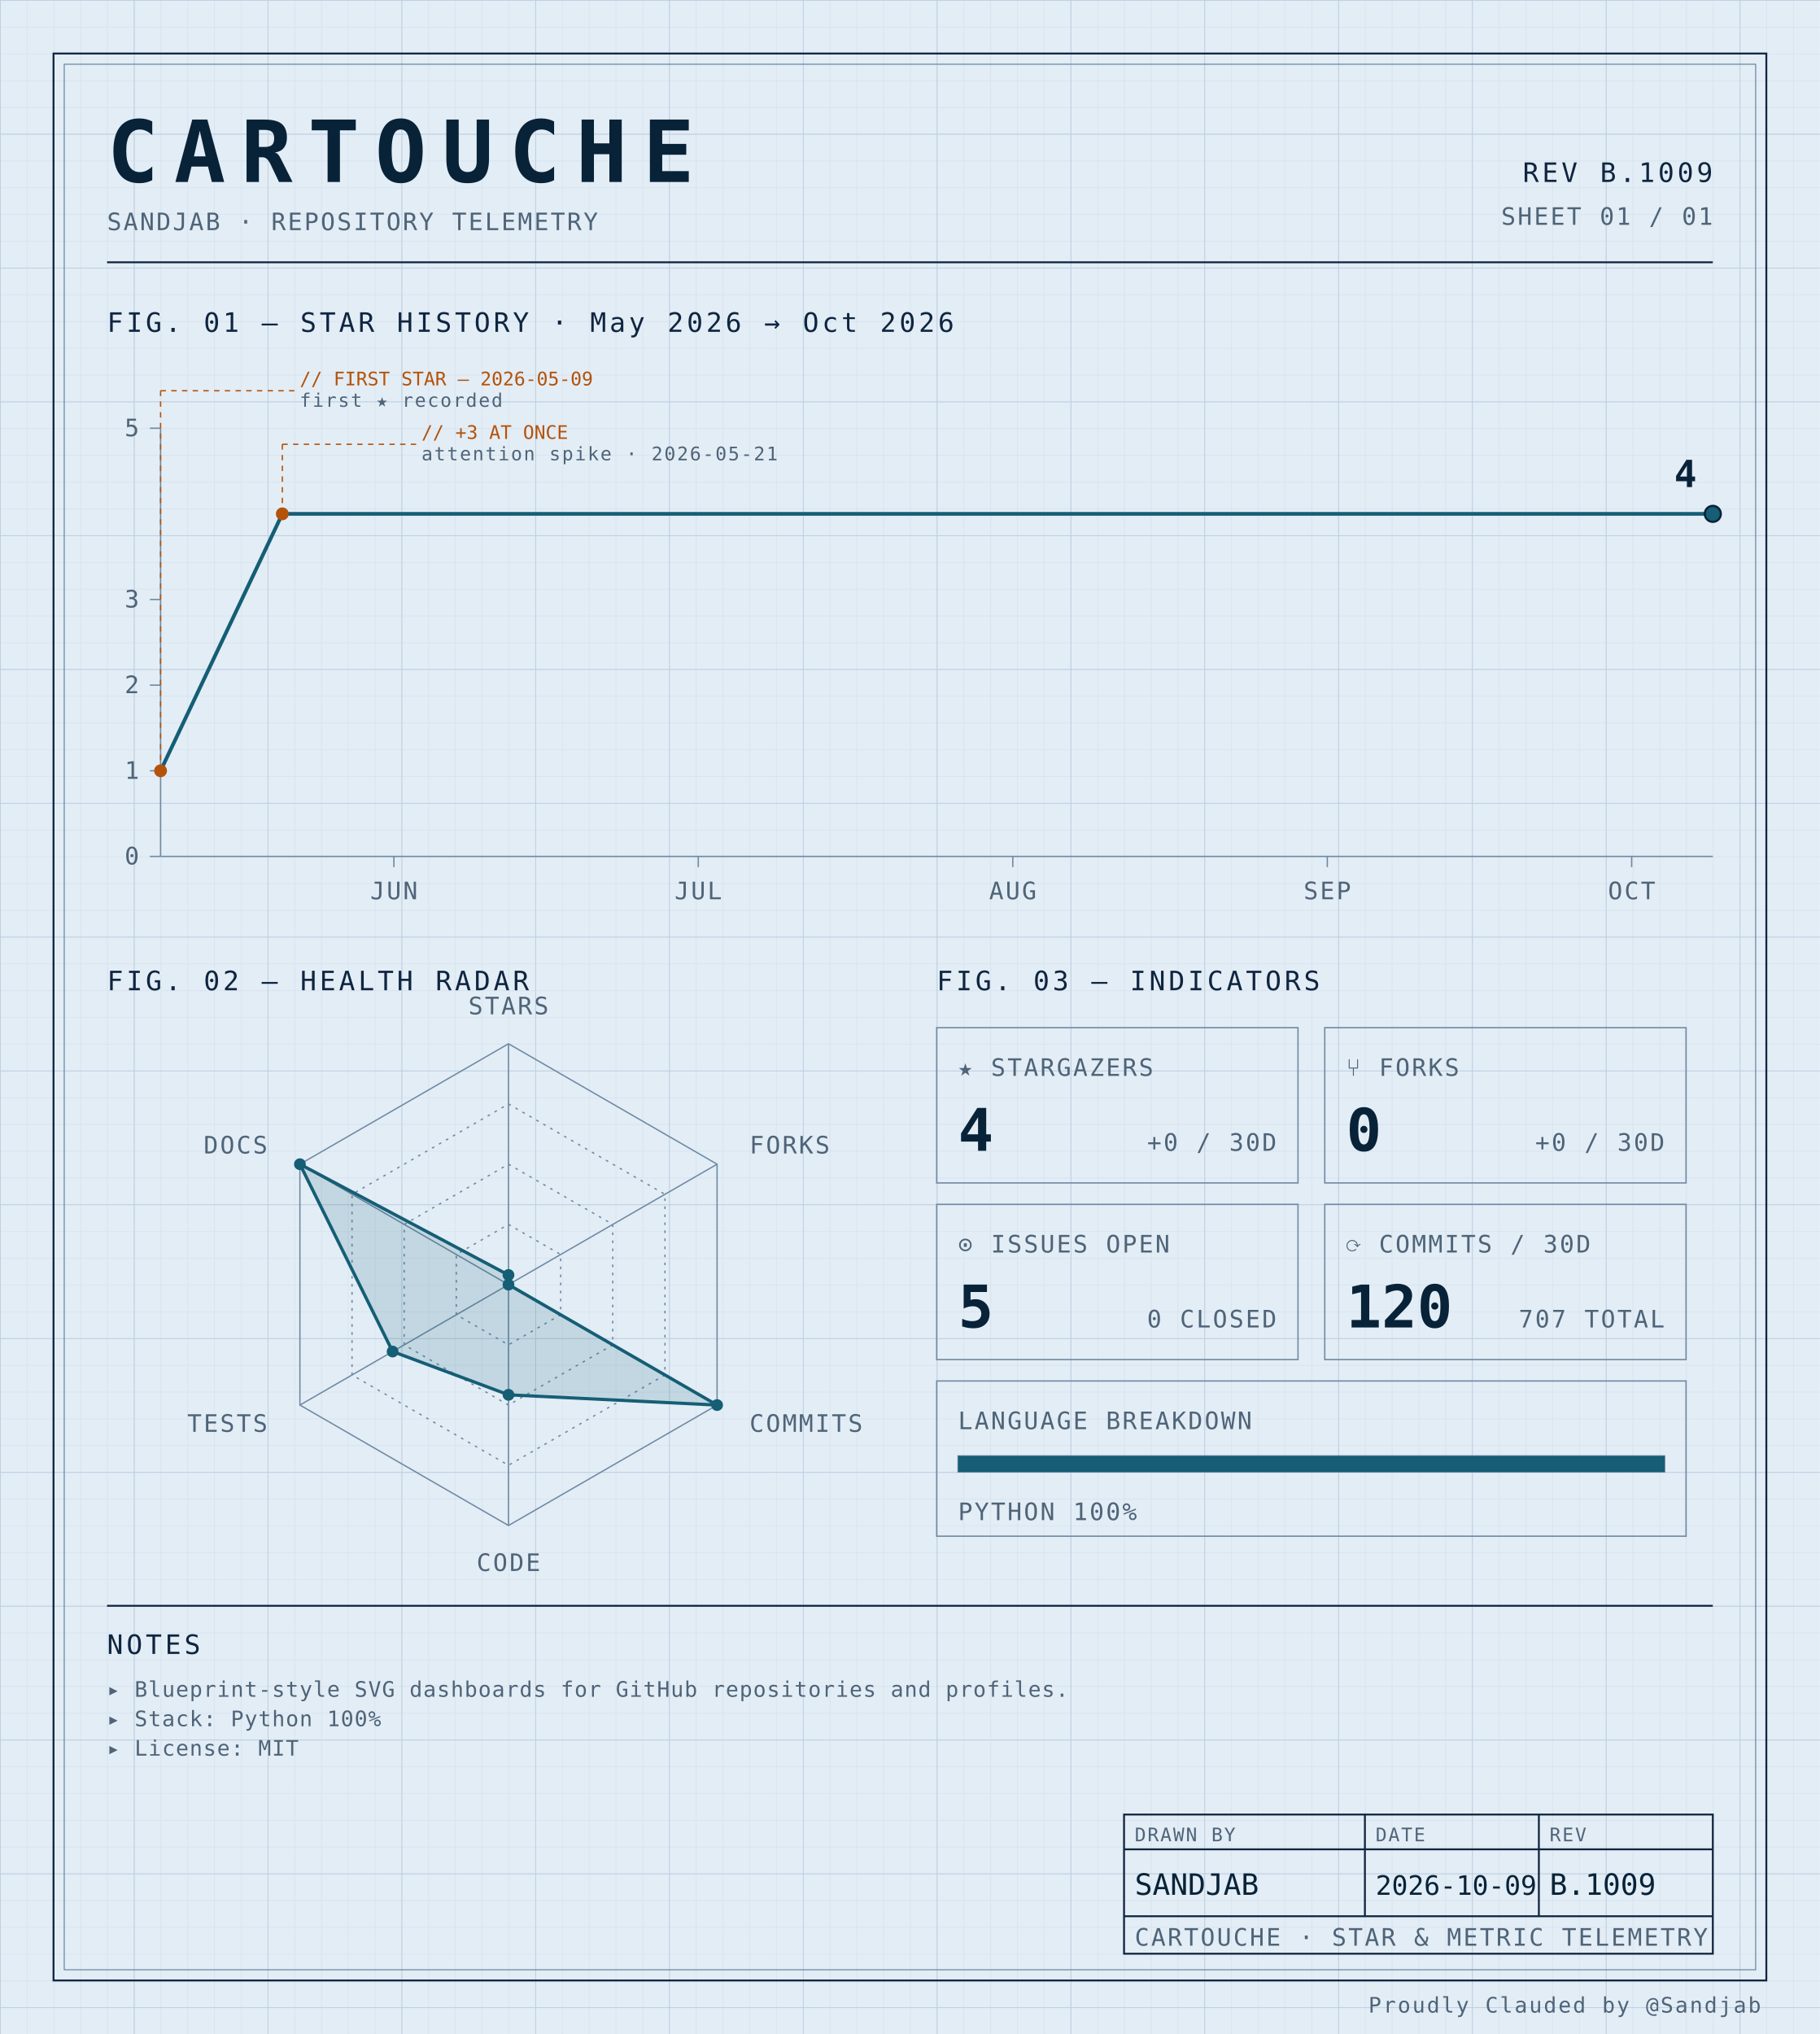
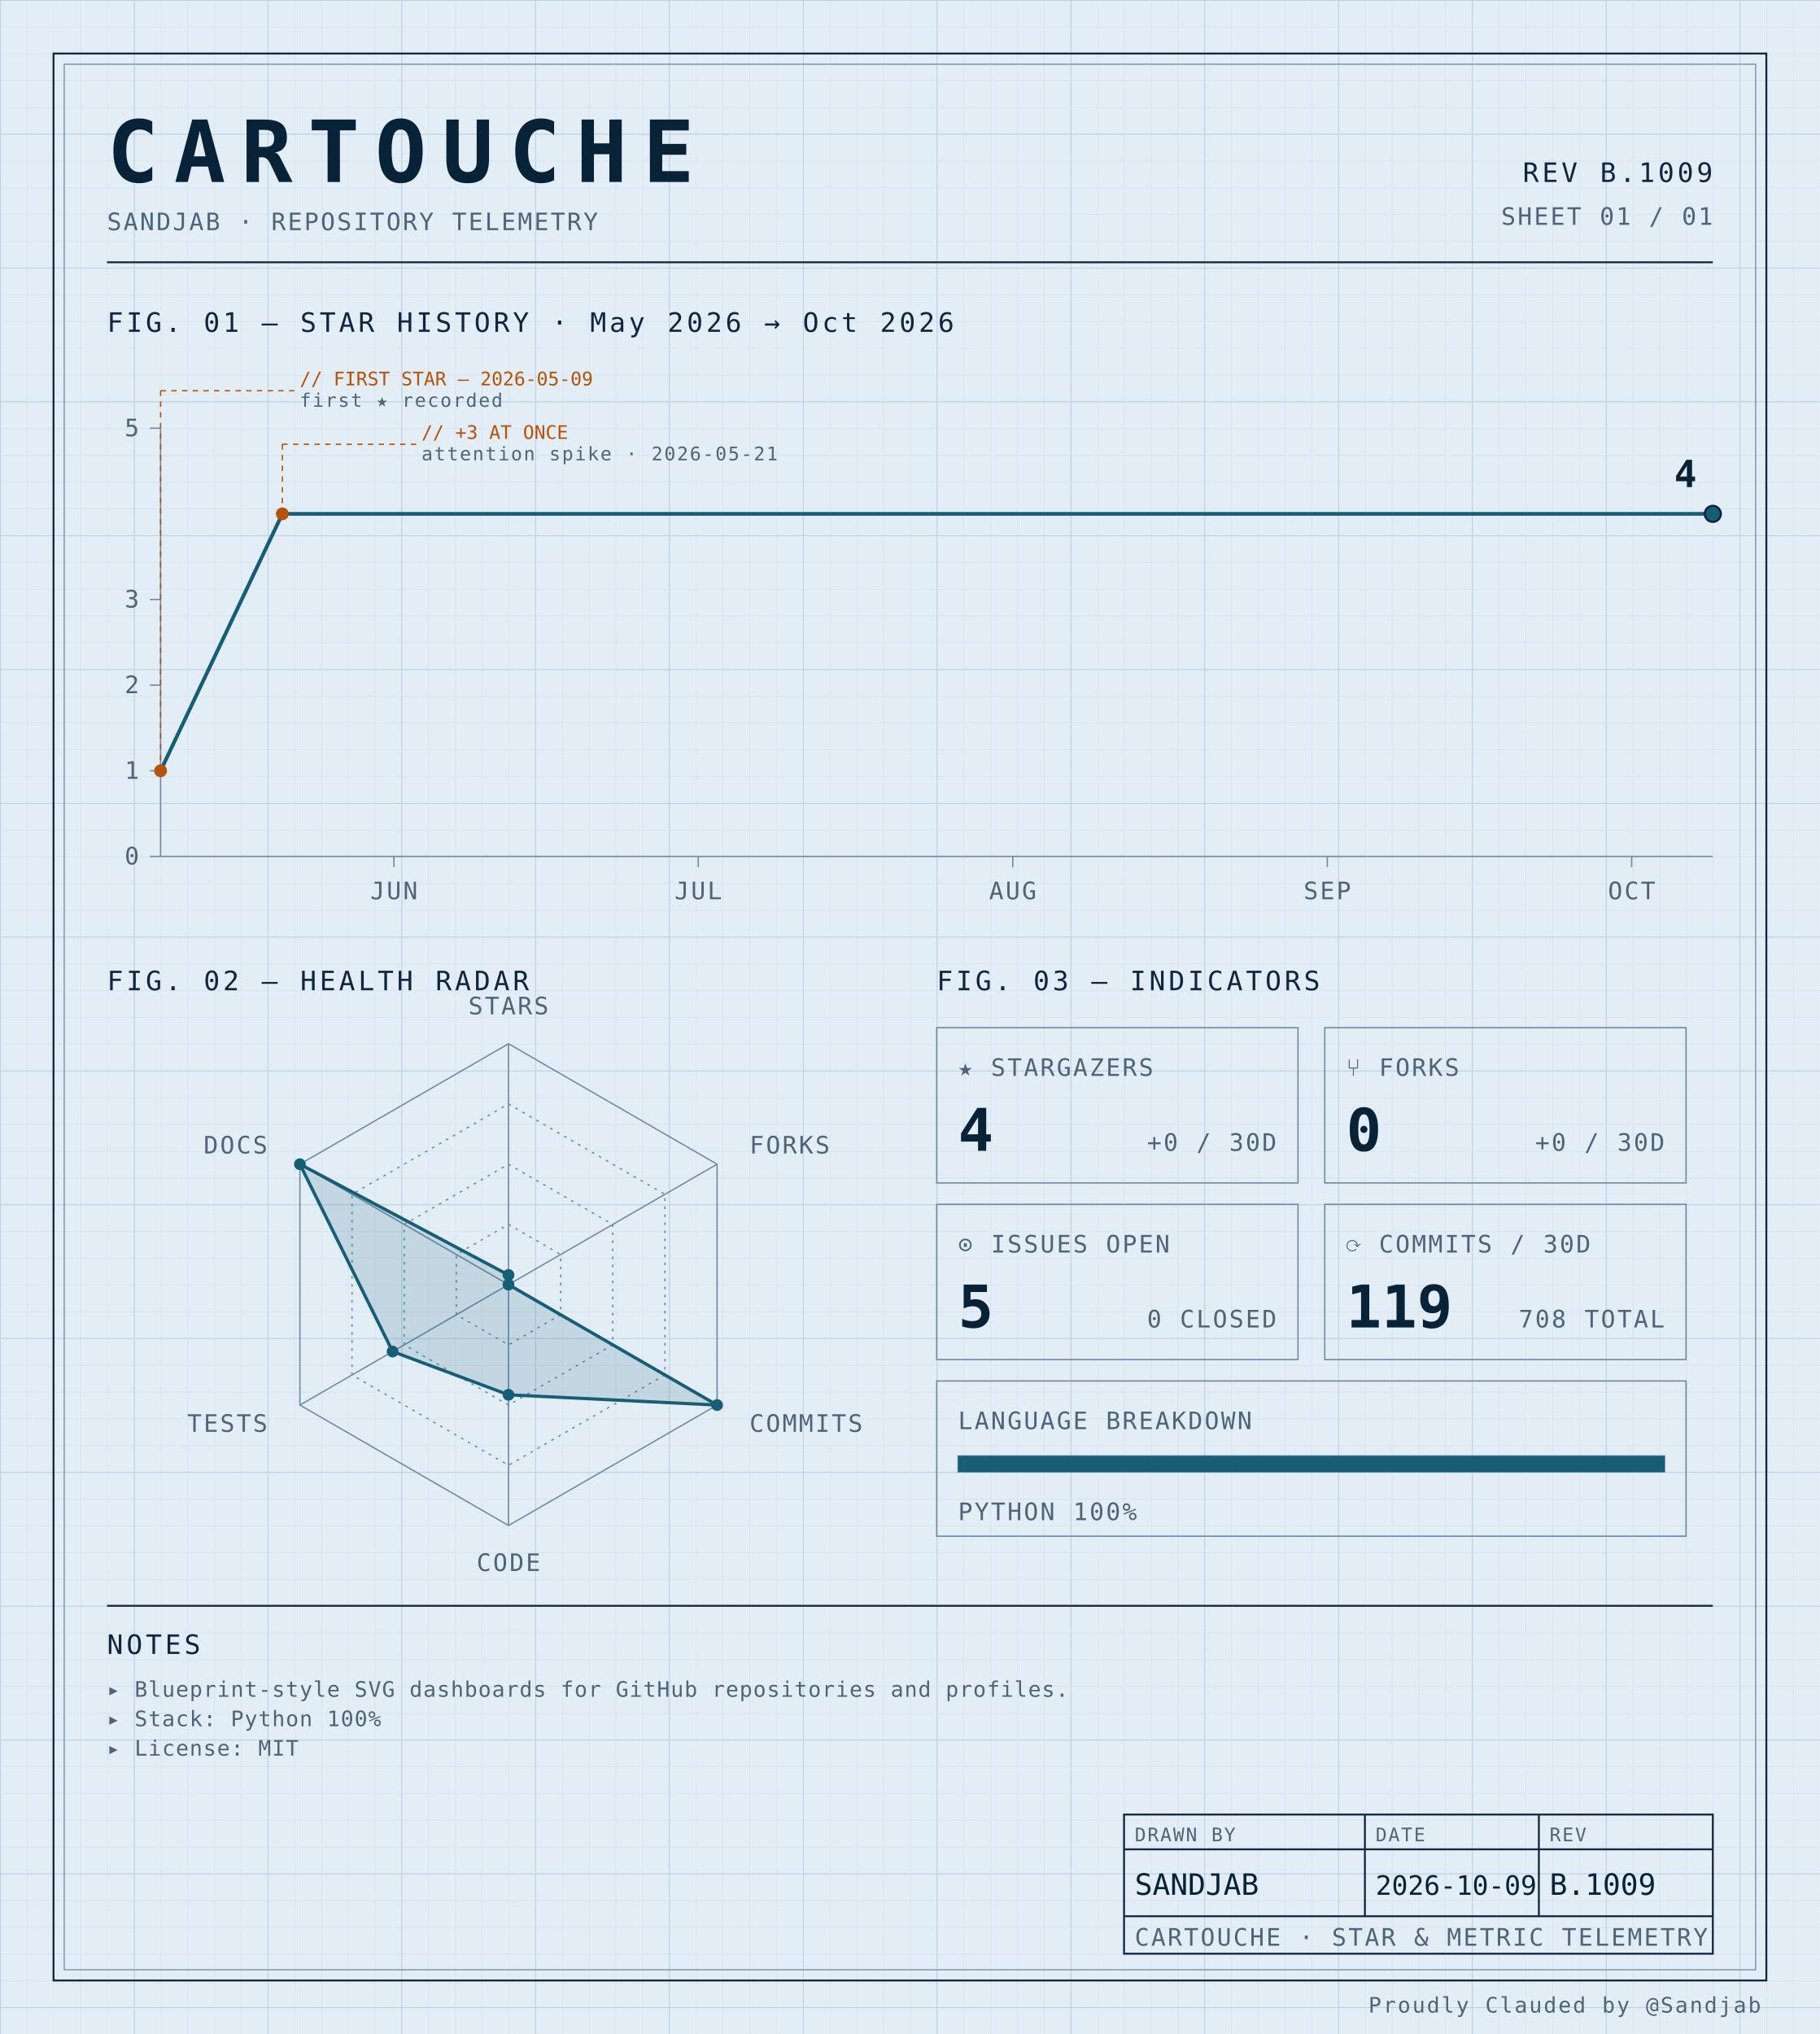
<svg xmlns="http://www.w3.org/2000/svg" width="100%" viewBox="0 0 680 760" role="img">
  <defs>
    <pattern id="grid-fine" width="10" height="10" patternUnits="userSpaceOnUse">
      <path d="M10 0H0V10" fill="none" stroke="#d4e0ec" stroke-width="0.4" />
    </pattern>
    <pattern id="grid-major" width="50" height="50" patternUnits="userSpaceOnUse">
      <path d="M50 0H0V50" fill="none" stroke="#b8cce0" stroke-width="0.5" />
    </pattern>
  </defs>
  <rect x="0" y="0" width="680" height="760" fill="#e3edf6" />
  <rect x="0" y="0" width="680" height="760" fill="url(#grid-fine)" />
  <rect x="0" y="0" width="680" height="760" fill="url(#grid-major)" />
  <rect x="20" y="20" width="640" height="720" fill="none" stroke="#0f2540" stroke-width="0.7" />
  <rect x="24" y="24" width="632" height="712" fill="none" stroke="#6f8aa3" stroke-width="0.4" />
  <text x="40" y="68" font-family="ui-monospace, 'SF Mono', 'JetBrains Mono', 'Cascadia Code', Consolas, monospace" font-size="32" font-weight="700" fill="#082338" text-anchor="start" letter-spacing="0.18em">CARTOUCHE</text>
  <text x="40" y="86" font-family="ui-monospace, 'SF Mono', 'JetBrains Mono', 'Cascadia Code', Consolas, monospace" font-size="9" font-weight="400" fill="#4f6478" text-anchor="start" letter-spacing="0.08em">SANDJAB · REPOSITORY TELEMETRY</text>
  <text x="640" y="68" font-family="ui-monospace, 'SF Mono', 'JetBrains Mono', 'Cascadia Code', Consolas, monospace" font-size="10" font-weight="400" fill="#0f2540" text-anchor="end" letter-spacing="0.12em">REV B.1009</text>
  <text x="640" y="84" font-family="ui-monospace, 'SF Mono', 'JetBrains Mono', 'Cascadia Code', Consolas, monospace" font-size="9" font-weight="400" fill="#4f6478" text-anchor="end" letter-spacing="0.08em">SHEET 01 / 01</text>
  <line x1="40" y1="98" x2="640" y2="98" stroke="#0f2540" stroke-width="0.7" />
  <text x="40" y="124" font-family="ui-monospace, 'SF Mono', 'JetBrains Mono', 'Cascadia Code', Consolas, monospace" font-size="10" font-weight="400" fill="#0f2540" text-anchor="start" letter-spacing="0.12em">FIG. 01 — STAR HISTORY · May 2026 → Oct 2026</text>
  <line x1="60" y1="160" x2="60" y2="320" stroke="#6f8aa3" stroke-width="0.5" />
  <line x1="60" y1="320" x2="640" y2="320" stroke="#6f8aa3" stroke-width="0.5" />
  <line x1="56" y1="320.0" x2="60" y2="320.0" stroke="#6f8aa3" stroke-width="0.5" />
  <text x="52" y="323.0" font-family="ui-monospace, 'SF Mono', 'JetBrains Mono', 'Cascadia Code', Consolas, monospace" font-size="9" font-weight="400" fill="#4f6478" text-anchor="end" letter-spacing="0.08em">0</text>
  <line x1="56" y1="288.0" x2="60" y2="288.0" stroke="#6f8aa3" stroke-width="0.5" />
  <text x="52" y="291.0" font-family="ui-monospace, 'SF Mono', 'JetBrains Mono', 'Cascadia Code', Consolas, monospace" font-size="9" font-weight="400" fill="#4f6478" text-anchor="end" letter-spacing="0.08em">1</text>
  <line x1="56" y1="256.0" x2="60" y2="256.0" stroke="#6f8aa3" stroke-width="0.5" />
  <text x="52" y="259.0" font-family="ui-monospace, 'SF Mono', 'JetBrains Mono', 'Cascadia Code', Consolas, monospace" font-size="9" font-weight="400" fill="#4f6478" text-anchor="end" letter-spacing="0.08em">2</text>
  <line x1="56" y1="224.0" x2="60" y2="224.0" stroke="#6f8aa3" stroke-width="0.5" />
  <text x="52" y="227.0" font-family="ui-monospace, 'SF Mono', 'JetBrains Mono', 'Cascadia Code', Consolas, monospace" font-size="9" font-weight="400" fill="#4f6478" text-anchor="end" letter-spacing="0.08em">3</text>
  <line x1="56" y1="160.0" x2="60" y2="160.0" stroke="#6f8aa3" stroke-width="0.5" />
  <text x="52" y="163.0" font-family="ui-monospace, 'SF Mono', 'JetBrains Mono', 'Cascadia Code', Consolas, monospace" font-size="9" font-weight="400" fill="#4f6478" text-anchor="end" letter-spacing="0.08em">5</text>
  <line x1="147.19" y1="320" x2="147.19" y2="324" stroke="#6f8aa3" stroke-width="0.5" />
  <text x="147.19" y="336" font-family="ui-monospace, 'SF Mono', 'JetBrains Mono', 'Cascadia Code', Consolas, monospace" font-size="9" font-weight="400" fill="#4f6478" text-anchor="middle" letter-spacing="0.08em">JUN</text>
  <line x1="260.915" y1="320" x2="260.915" y2="324" stroke="#6f8aa3" stroke-width="0.5" />
  <text x="260.915" y="336" font-family="ui-monospace, 'SF Mono', 'JetBrains Mono', 'Cascadia Code', Consolas, monospace" font-size="9" font-weight="400" fill="#4f6478" text-anchor="middle" letter-spacing="0.08em">JUL</text>
  <line x1="378.431" y1="320" x2="378.431" y2="324" stroke="#6f8aa3" stroke-width="0.5" />
  <text x="378.431" y="336" font-family="ui-monospace, 'SF Mono', 'JetBrains Mono', 'Cascadia Code', Consolas, monospace" font-size="9" font-weight="400" fill="#4f6478" text-anchor="middle" letter-spacing="0.08em">AUG</text>
  <line x1="495.948" y1="320" x2="495.948" y2="324" stroke="#6f8aa3" stroke-width="0.5" />
  <text x="495.948" y="336" font-family="ui-monospace, 'SF Mono', 'JetBrains Mono', 'Cascadia Code', Consolas, monospace" font-size="9" font-weight="400" fill="#4f6478" text-anchor="middle" letter-spacing="0.08em">SEP</text>
  <line x1="609.673" y1="320" x2="609.673" y2="324" stroke="#6f8aa3" stroke-width="0.5" />
  <text x="609.673" y="336" font-family="ui-monospace, 'SF Mono', 'JetBrains Mono', 'Cascadia Code', Consolas, monospace" font-size="9" font-weight="400" fill="#4f6478" text-anchor="middle" letter-spacing="0.08em">OCT</text>
  <path d="M 60.00,288.00 L 105.49,192.00 150.98,192.00 196.47,192.00 241.96,192.00 287.45,192.00 332.94,192.00 378.43,192.00 423.92,192.00 469.41,192.00 514.90,192.00 560.39,192.00 605.88,192.00 640.00,192.00" fill="none" stroke="#155e75" stroke-width="1.4" stroke-linejoin="round" stroke-linecap="round" />
  <circle cx="60.0" cy="288.0" r="2.4" fill="#b45309" />
  <line x1="60.0" y1="288.0" x2="60.0" y2="146" stroke="#b45309" stroke-width="0.5" stroke-dasharray="2,2" fill="none" />
  <line x1="60.0" y1="146" x2="110.0" y2="146" stroke="#b45309" stroke-width="0.5" stroke-dasharray="2,2" fill="none" />
  <text x="112.0" y="144" font-family="ui-monospace, 'SF Mono', 'JetBrains Mono', 'Cascadia Code', Consolas, monospace" font-size="7" font-weight="400" fill="#b45309" text-anchor="start" letter-spacing="normal">// FIRST STAR — 2026-05-09</text>
  <text x="112.0" y="152" font-family="ui-monospace, 'SF Mono', 'JetBrains Mono', 'Cascadia Code', Consolas, monospace" font-size="7" font-weight="400" fill="#4f6478" text-anchor="start" letter-spacing="0.08em">first ★ recorded</text>
  <circle cx="105.49" cy="192.0" r="2.4" fill="#b45309" />
  <line x1="105.49" y1="192.0" x2="105.49" y2="166" stroke="#b45309" stroke-width="0.5" stroke-dasharray="2,2" fill="none" />
  <line x1="105.49" y1="166" x2="155.49" y2="166" stroke="#b45309" stroke-width="0.5" stroke-dasharray="2,2" fill="none" />
  <text x="157.49" y="164" font-family="ui-monospace, 'SF Mono', 'JetBrains Mono', 'Cascadia Code', Consolas, monospace" font-size="7" font-weight="400" fill="#b45309" text-anchor="start" letter-spacing="normal">// +3 AT ONCE</text>
  <text x="157.49" y="172" font-family="ui-monospace, 'SF Mono', 'JetBrains Mono', 'Cascadia Code', Consolas, monospace" font-size="7" font-weight="400" fill="#4f6478" text-anchor="start" letter-spacing="0.08em">attention spike · 2026-05-21</text>
  <circle cx="640.0" cy="192.0" r="3" fill="#155e75" stroke="#082338" stroke-width="0.8" />
  <text x="634.0" y="182.0" font-family="ui-monospace, 'SF Mono', 'JetBrains Mono', 'Cascadia Code', Consolas, monospace" font-size="14" font-weight="700" fill="#082338" text-anchor="end" letter-spacing="normal">4</text>
  <text x="40" y="370" font-family="ui-monospace, 'SF Mono', 'JetBrains Mono', 'Cascadia Code', Consolas, monospace" font-size="10" font-weight="400" fill="#0f2540" text-anchor="start" letter-spacing="0.12em">FIG. 02 — HEALTH RADAR</text>
  <g transform="translate(190 480)">
    <polygon points="0.00,-90.00 77.94,-45.00 77.94,45.00 0.00,90.00 -77.94,45.00 -77.94,-45.00" fill="none" stroke="#6f8aa3" stroke-width="0.5" />
    <polygon points="0.00,-67.50 58.46,-33.75 58.46,33.75 0.00,67.50 -58.46,33.75 -58.46,-33.75" fill="none" stroke="#6f8aa3" stroke-width="0.5" stroke-dasharray="1,2" />
    <polygon points="0.00,-45.00 38.97,-22.50 38.97,22.50 0.00,45.00 -38.97,22.50 -38.97,-22.50" fill="none" stroke="#6f8aa3" stroke-width="0.5" stroke-dasharray="1,2" />
    <polygon points="0.00,-22.50 19.49,-11.25 19.49,11.25 0.00,22.50 -19.49,11.25 -19.49,-11.25" fill="none" stroke="#6f8aa3" stroke-width="0.5" stroke-dasharray="1,2" />
    <line x1="0" y1="0" x2="0.00" y2="-90.00" stroke="#6f8aa3" stroke-width="0.5" />
    <line x1="0" y1="0" x2="77.94" y2="-45.00" stroke="#6f8aa3" stroke-width="0.5" />
    <line x1="0" y1="0" x2="77.94" y2="45.00" stroke="#6f8aa3" stroke-width="0.5" />
    <line x1="0" y1="0" x2="0.00" y2="90.00" stroke="#6f8aa3" stroke-width="0.5" />
    <line x1="0" y1="0" x2="-77.94" y2="45.00" stroke="#6f8aa3" stroke-width="0.5" />
    <line x1="0" y1="0" x2="-77.94" y2="-45.00" stroke="#6f8aa3" stroke-width="0.5" />
    <polygon points="0.00,-3.60 0.00,0.00 77.94,45.00 0.00,41.17 -43.30,25.00 -77.94,-45.00" fill="#155e75" fill-opacity="0.16" stroke="#155e75" stroke-width="1.2" />
    <circle cx="0.00" cy="-3.60" r="2.2" fill="#155e75" />
    <circle cx="0.00" cy="0.00" r="2.2" fill="#155e75" />
    <circle cx="77.94" cy="45.00" r="2.2" fill="#155e75" />
    <circle cx="0.00" cy="41.17" r="2.2" fill="#155e75" />
    <circle cx="-43.30" cy="25.00" r="2.2" fill="#155e75" />
    <circle cx="-77.94" cy="-45.00" r="2.2" fill="#155e75" />
    <text x="6.3681633555662356e-15" y="-101" font-family="ui-monospace, 'SF Mono', 'JetBrains Mono', 'Cascadia Code', Consolas, monospace" font-size="9" font-weight="400" fill="#4f6478" text-anchor="middle" letter-spacing="0.08em">STARS</text>
    <text x="90.067" y="-49" font-family="ui-monospace, 'SF Mono', 'JetBrains Mono', 'Cascadia Code', Consolas, monospace" font-size="9" font-weight="400" fill="#4f6478" text-anchor="start" letter-spacing="0.08em">FORKS</text>
    <text x="90.067" y="55" font-family="ui-monospace, 'SF Mono', 'JetBrains Mono', 'Cascadia Code', Consolas, monospace" font-size="9" font-weight="400" fill="#4f6478" text-anchor="start" letter-spacing="0.08em">COMMITS</text>
    <text x="6.3681633555662356e-15" y="107" font-family="ui-monospace, 'SF Mono', 'JetBrains Mono', 'Cascadia Code', Consolas, monospace" font-size="9" font-weight="400" fill="#4f6478" text-anchor="middle" letter-spacing="0.08em">CODE</text>
    <text x="-90.067" y="55" font-family="ui-monospace, 'SF Mono', 'JetBrains Mono', 'Cascadia Code', Consolas, monospace" font-size="9" font-weight="400" fill="#4f6478" text-anchor="end" letter-spacing="0.08em">TESTS</text>
    <text x="-90.067" y="-49" font-family="ui-monospace, 'SF Mono', 'JetBrains Mono', 'Cascadia Code', Consolas, monospace" font-size="9" font-weight="400" fill="#4f6478" text-anchor="end" letter-spacing="0.08em">DOCS</text>
  </g>
  <text x="350" y="370" font-family="ui-monospace, 'SF Mono', 'JetBrains Mono', 'Cascadia Code', Consolas, monospace" font-size="10" font-weight="400" fill="#0f2540" text-anchor="start" letter-spacing="0.12em">FIG. 03 — INDICATORS</text>
  <rect x="350" y="384" width="135" height="58" fill="none" stroke="#6f8aa3" stroke-width="0.5" />
  <text x="358" y="402" font-family="ui-monospace, 'SF Mono', 'JetBrains Mono', 'Cascadia Code', Consolas, monospace" font-size="9" font-weight="400" fill="#4f6478" text-anchor="start" letter-spacing="0.08em">★ STARGAZERS</text>
  <text x="358" y="430" font-family="ui-monospace, 'SF Mono', 'JetBrains Mono', 'Cascadia Code', Consolas, monospace" font-size="22" font-weight="700" fill="#082338" text-anchor="start" letter-spacing="normal">4</text>
  <text x="477" y="430" font-family="ui-monospace, 'SF Mono', 'JetBrains Mono', 'Cascadia Code', Consolas, monospace" font-size="9" font-weight="400" fill="#4f6478" text-anchor="end" letter-spacing="0.08em">+0 / 30D</text>
  <rect x="495" y="384" width="135" height="58" fill="none" stroke="#6f8aa3" stroke-width="0.5" />
  <text x="503" y="402" font-family="ui-monospace, 'SF Mono', 'JetBrains Mono', 'Cascadia Code', Consolas, monospace" font-size="9" font-weight="400" fill="#4f6478" text-anchor="start" letter-spacing="0.08em">⑂ FORKS</text>
  <text x="503" y="430" font-family="ui-monospace, 'SF Mono', 'JetBrains Mono', 'Cascadia Code', Consolas, monospace" font-size="22" font-weight="700" fill="#082338" text-anchor="start" letter-spacing="normal">0</text>
  <text x="622" y="430" font-family="ui-monospace, 'SF Mono', 'JetBrains Mono', 'Cascadia Code', Consolas, monospace" font-size="9" font-weight="400" fill="#4f6478" text-anchor="end" letter-spacing="0.08em">+0 / 30D</text>
  <rect x="350" y="450" width="135" height="58" fill="none" stroke="#6f8aa3" stroke-width="0.5" />
  <text x="358" y="468" font-family="ui-monospace, 'SF Mono', 'JetBrains Mono', 'Cascadia Code', Consolas, monospace" font-size="9" font-weight="400" fill="#4f6478" text-anchor="start" letter-spacing="0.08em">⊙ ISSUES OPEN</text>
  <text x="358" y="496" font-family="ui-monospace, 'SF Mono', 'JetBrains Mono', 'Cascadia Code', Consolas, monospace" font-size="22" font-weight="700" fill="#082338" text-anchor="start" letter-spacing="normal">5</text>
  <text x="477" y="496" font-family="ui-monospace, 'SF Mono', 'JetBrains Mono', 'Cascadia Code', Consolas, monospace" font-size="9" font-weight="400" fill="#4f6478" text-anchor="end" letter-spacing="0.08em">0 CLOSED</text>
  <rect x="495" y="450" width="135" height="58" fill="none" stroke="#6f8aa3" stroke-width="0.5" />
  <text x="503" y="468" font-family="ui-monospace, 'SF Mono', 'JetBrains Mono', 'Cascadia Code', Consolas, monospace" font-size="9" font-weight="400" fill="#4f6478" text-anchor="start" letter-spacing="0.08em">⟳ COMMITS / 30D</text>
-   <text x="503" y="496" font-family="ui-monospace, 'SF Mono', 'JetBrains Mono', 'Cascadia Code', Consolas, monospace" font-size="22" font-weight="700" fill="#082338" text-anchor="start" letter-spacing="normal">120</text>
-   <text x="622" y="496" font-family="ui-monospace, 'SF Mono', 'JetBrains Mono', 'Cascadia Code', Consolas, monospace" font-size="9" font-weight="400" fill="#4f6478" text-anchor="end" letter-spacing="0.08em">707 TOTAL</text>
+   <text x="503" y="496" font-family="ui-monospace, 'SF Mono', 'JetBrains Mono', 'Cascadia Code', Consolas, monospace" font-size="22" font-weight="700" fill="#082338" text-anchor="start" letter-spacing="normal">119</text>
+   <text x="622" y="496" font-family="ui-monospace, 'SF Mono', 'JetBrains Mono', 'Cascadia Code', Consolas, monospace" font-size="9" font-weight="400" fill="#4f6478" text-anchor="end" letter-spacing="0.08em">708 TOTAL</text>
  <rect x="350" y="516" width="280" height="58" fill="none" stroke="#6f8aa3" stroke-width="0.5" />
  <text x="358" y="534" font-family="ui-monospace, 'SF Mono', 'JetBrains Mono', 'Cascadia Code', Consolas, monospace" font-size="9" font-weight="400" fill="#4f6478" text-anchor="start" letter-spacing="0.08em">LANGUAGE BREAKDOWN</text>
  <rect x="358" y="544" width="264" height="6" fill="none" stroke="#6f8aa3" stroke-width="0.5" />
  <rect x="358" y="544" width="264.00" height="6" fill="#155e75" />
  <text x="358" y="568" font-family="ui-monospace, 'SF Mono', 'JetBrains Mono', 'Cascadia Code', Consolas, monospace" font-size="9" font-weight="400" fill="#4f6478" text-anchor="start" letter-spacing="0.08em">PYTHON 100%</text>
  <line x1="40" y1="600" x2="640" y2="600" stroke="#0f2540" stroke-width="0.7" />
  <text x="40" y="618" font-family="ui-monospace, 'SF Mono', 'JetBrains Mono', 'Cascadia Code', Consolas, monospace" font-size="10" font-weight="400" fill="#0f2540" text-anchor="start" letter-spacing="0.12em">NOTES</text>
  <text x="40" y="634" font-family="ui-monospace, 'SF Mono', 'JetBrains Mono', 'Cascadia Code', Consolas, monospace" font-size="8" font-weight="400" fill="#4f6478" text-anchor="start" letter-spacing="0.04em">▸ Blueprint-style SVG dashboards for GitHub repositories and profiles.</text>
  <text x="40" y="645" font-family="ui-monospace, 'SF Mono', 'JetBrains Mono', 'Cascadia Code', Consolas, monospace" font-size="8" font-weight="400" fill="#4f6478" text-anchor="start" letter-spacing="0.04em">▸ Stack: Python 100%</text>
  <text x="40" y="656" font-family="ui-monospace, 'SF Mono', 'JetBrains Mono', 'Cascadia Code', Consolas, monospace" font-size="8" font-weight="400" fill="#4f6478" text-anchor="start" letter-spacing="0.04em">▸ License: MIT</text>
  <rect x="420" y="678" width="220" height="52" fill="none" stroke="#0f2540" stroke-width="0.7" />
  <line x1="420" y1="691" x2="640" y2="691" stroke="#0f2540" stroke-width="0.7" />
  <line x1="420" y1="716" x2="640" y2="716" stroke="#0f2540" stroke-width="0.7" />
  <line x1="510" y1="678" x2="510" y2="716" stroke="#0f2540" stroke-width="0.7" />
  <line x1="575" y1="678" x2="575" y2="716" stroke="#0f2540" stroke-width="0.7" />
  <text x="424" y="688" font-family="ui-monospace, 'SF Mono', 'JetBrains Mono', 'Cascadia Code', Consolas, monospace" font-size="7" font-weight="400" fill="#4f6478" text-anchor="start" letter-spacing="0.08em">DRAWN BY</text>
  <text x="514" y="688" font-family="ui-monospace, 'SF Mono', 'JetBrains Mono', 'Cascadia Code', Consolas, monospace" font-size="7" font-weight="400" fill="#4f6478" text-anchor="start" letter-spacing="0.08em">DATE</text>
  <text x="579" y="688" font-family="ui-monospace, 'SF Mono', 'JetBrains Mono', 'Cascadia Code', Consolas, monospace" font-size="7" font-weight="400" fill="#4f6478" text-anchor="start" letter-spacing="0.08em">REV</text>
  <text x="424" y="708" font-family="ui-monospace, 'SF Mono', 'JetBrains Mono', 'Cascadia Code', Consolas, monospace" font-size="11" font-weight="400" fill="#082338" text-anchor="start" letter-spacing="normal">SANDJAB</text>
  <text x="514" y="708" font-family="ui-monospace, 'SF Mono', 'JetBrains Mono', 'Cascadia Code', Consolas, monospace" font-size="10" font-weight="400" fill="#082338" text-anchor="start" letter-spacing="normal">2026-10-09</text>
  <text x="579" y="708" font-family="ui-monospace, 'SF Mono', 'JetBrains Mono', 'Cascadia Code', Consolas, monospace" font-size="11" font-weight="400" fill="#082338" text-anchor="start" letter-spacing="normal">B.1009</text>
  <text x="424" y="727" font-family="ui-monospace, 'SF Mono', 'JetBrains Mono', 'Cascadia Code', Consolas, monospace" font-size="9" font-weight="400" fill="#4f6478" text-anchor="start" letter-spacing="0.08em">CARTOUCHE · STAR &amp; METRIC TELEMETRY</text>
  <text x="658" y="752" font-family="ui-monospace, 'SF Mono', 'JetBrains Mono', 'Cascadia Code', Consolas, monospace" font-size="8" font-weight="400" fill="#4f6478" text-anchor="end" letter-spacing="0.08em">Proudly Clauded by @Sandjab</text>
</svg>
